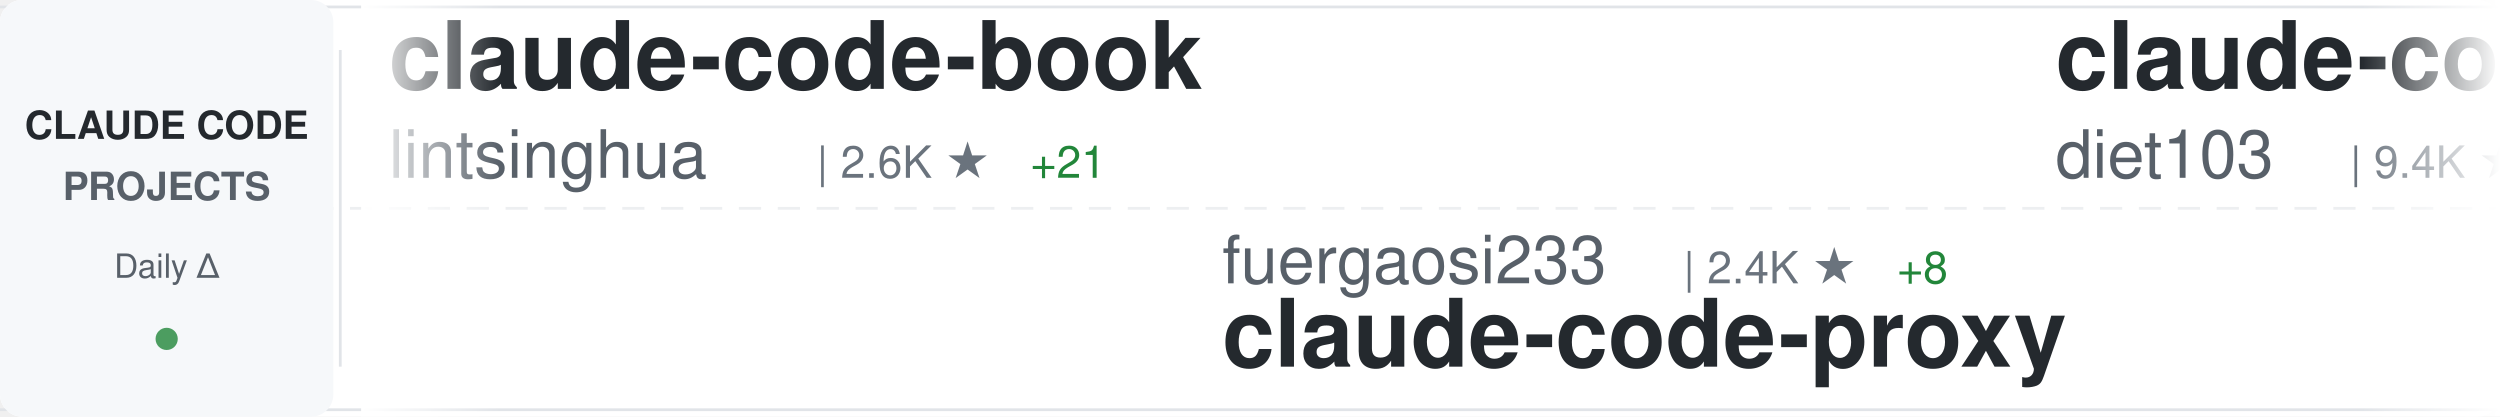
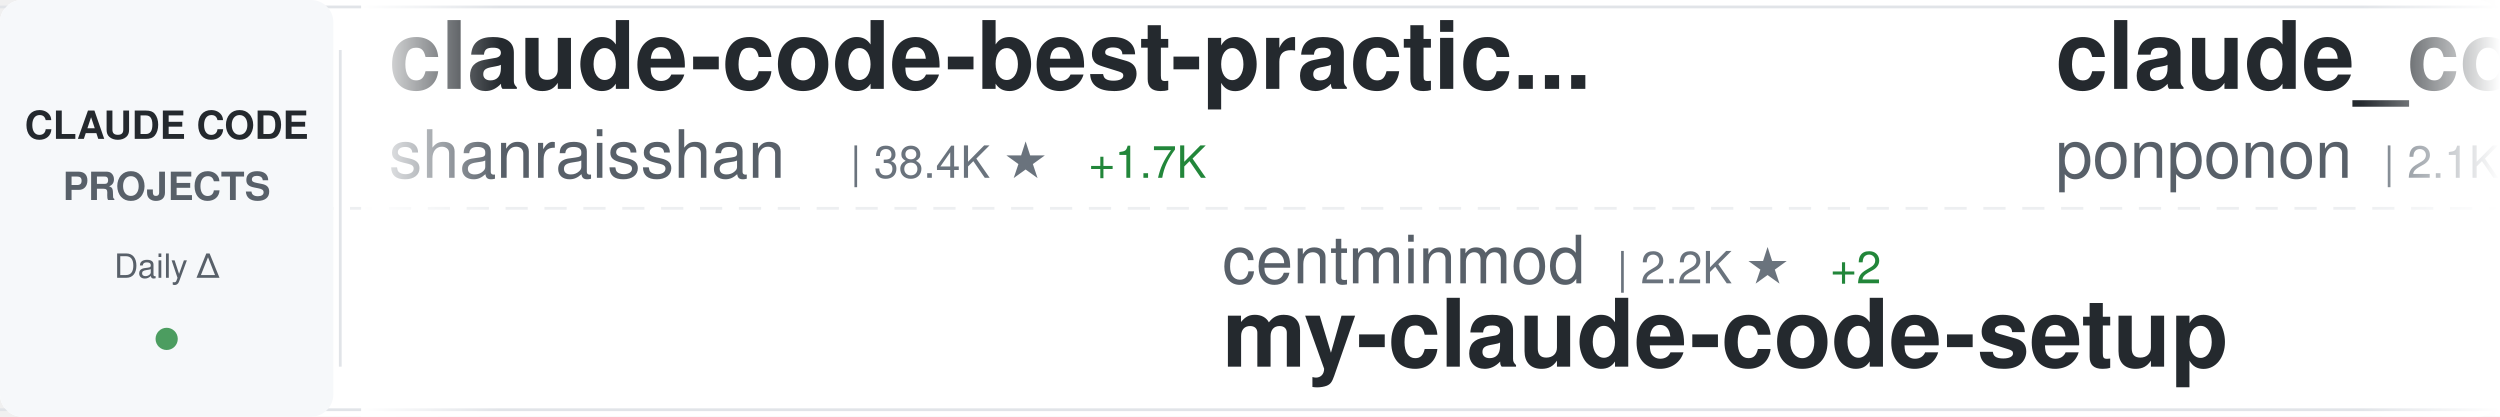
<svg xmlns="http://www.w3.org/2000/svg" width="900" height="150">
  <defs>
    <linearGradient id="awesomeLeftFade" x1="0%" y1="0%" x2="100%" y2="0%">
      <stop offset="0%" style="stop-color:#ffffff;stop-opacity:1" />
      <stop offset="100%" style="stop-color:#ffffff;stop-opacity:0" />
    </linearGradient>
    <linearGradient id="awesomeRightFade" x1="0%" y1="0%" x2="100%" y2="0%">
      <stop offset="0%" style="stop-color:#ffffff;stop-opacity:0" />
      <stop offset="100%" style="stop-color:#ffffff;stop-opacity:1" />
    </linearGradient>
  </defs>
  <rect width="900" height="150" fill="#ffffff" rx="8" />
  <rect x="0" y="2" width="900" height="1" fill="#e1e4e8" />
  <rect x="0" y="147" width="900" height="1" fill="#e1e4e8" />
  <line x1="0" y1="75" x2="900" y2="75" stroke="#e1e4e8" stroke-width="1" stroke-dasharray="8 6" opacity="0.6" />
  <rect x="0" y="0" width="120" height="150" fill="#f6f8fa" rx="8" />
  <text x="60" y="50" font-family="-apple-system, BlinkMacSystemFont, 'Segoe UI', Helvetica, Arial, sans-serif" font-size="14" font-weight="600" fill="#24292e" text-anchor="middle">CLAUDE CODE</text>
  <text x="60" y="72" font-family="-apple-system, BlinkMacSystemFont, 'Segoe UI', Helvetica, Arial, sans-serif" font-size="14" font-weight="600" fill="#586069" text-anchor="middle">PROJECTS</text>
  <text x="60" y="100" font-family="-apple-system, BlinkMacSystemFont, 'Segoe UI', Helvetica, Arial, sans-serif" font-size="12" font-weight="500" fill="#586069" text-anchor="middle">Daily Δ</text>
  <circle cx="60" cy="122" r="4" fill="#22863a" opacity="0.8" />
  <rect x="122" y="18" width="1" height="114" fill="#e1e4e8" />
  <clipPath id="awesomeTickerClip">
    <rect x="130" y="0" width="770" height="150" />
  </clipPath>
  <g clip-path="url(#awesomeTickerClip)">
    <g id="awesomeTickerItems">
      <animateTransform attributeName="transform" attributeType="XML" type="translate" from="0 0" to="-3000 0" dur="54s" repeatCount="indefinite" />
      <g transform="translate(0, 0)">
-         <text x="140" y="32" font-family="-apple-system, BlinkMacSystemFont, 'Segoe UI', Helvetica, Arial, sans-serif" font-size="34" font-weight="600" fill="#24292e">claude-code-book</text>
-         <text x="140" y="64" font-family="-apple-system, BlinkMacSystemFont, 'Segoe UI', Helvetica, Arial, sans-serif" font-size="24" font-weight="400" fill="#586069">lintsinghua</text>
-         <text x="294" y="64" font-family="-apple-system, BlinkMacSystemFont, 'Segoe UI', Helvetica, Arial, sans-serif" font-size="16" font-weight="500" fill="#6a737d">| 2.6K ★</text>
-         <text x="371" y="64" font-family="-apple-system, BlinkMacSystemFont, 'Segoe UI', Helvetica, Arial, sans-serif" font-size="16" font-weight="500" fill="#22863a"> +21</text>
+         <text x="140" y="32" font-family="-apple-system, BlinkMacSystemFont, 'Segoe UI', Helvetica, Arial, sans-serif" font-size="34" font-weight="600" fill="#24292e">claude-code-best-practic...</text>
+         <text x="140" y="64" font-family="-apple-system, BlinkMacSystemFont, 'Segoe UI', Helvetica, Arial, sans-serif" font-size="24" font-weight="400" fill="#586069">shanraisshan</text>
+         <text x="306" y="64" font-family="-apple-system, BlinkMacSystemFont, 'Segoe UI', Helvetica, Arial, sans-serif" font-size="16" font-weight="500" fill="#6a737d">| 38.4K ★</text>
+         <text x="392" y="64" font-family="-apple-system, BlinkMacSystemFont, 'Segoe UI', Helvetica, Arial, sans-serif" font-size="16" font-weight="500" fill="#22863a"> +1.7K</text>
      </g>
      <g transform="translate(300, 0)">
-         <text x="140" y="102" font-family="-apple-system, BlinkMacSystemFont, 'Segoe UI', Helvetica, Arial, sans-serif" font-size="24" font-weight="400" fill="#586069">fuergaosi233</text>
-         <text x="306" y="102" font-family="-apple-system, BlinkMacSystemFont, 'Segoe UI', Helvetica, Arial, sans-serif" font-size="16" font-weight="500" fill="#6a737d">| 2.4K ★</text>
-         <text x="383" y="102" font-family="-apple-system, BlinkMacSystemFont, 'Segoe UI', Helvetica, Arial, sans-serif" font-size="16" font-weight="500" fill="#22863a"> +8</text>
-         <text x="140" y="132" font-family="-apple-system, BlinkMacSystemFont, 'Segoe UI', Helvetica, Arial, sans-serif" font-size="34" font-weight="600" fill="#24292e">claude-code-proxy</text>
+         <text x="140" y="102" font-family="-apple-system, BlinkMacSystemFont, 'Segoe UI', Helvetica, Arial, sans-serif" font-size="24" font-weight="400" fill="#586069">centminmod</text>
+         <text x="282" y="102" font-family="-apple-system, BlinkMacSystemFont, 'Segoe UI', Helvetica, Arial, sans-serif" font-size="16" font-weight="500" fill="#6a737d">| 2.2K ★</text>
+         <text x="359" y="102" font-family="-apple-system, BlinkMacSystemFont, 'Segoe UI', Helvetica, Arial, sans-serif" font-size="16" font-weight="500" fill="#22863a"> +2</text>
+         <text x="140" y="132" font-family="-apple-system, BlinkMacSystemFont, 'Segoe UI', Helvetica, Arial, sans-serif" font-size="34" font-weight="600" fill="#24292e">my-claude-code-setup</text>
      </g>
      <g transform="translate(600, 0)">
-         <text x="140" y="32" font-family="-apple-system, BlinkMacSystemFont, 'Segoe UI', Helvetica, Arial, sans-serif" font-size="34" font-weight="600" fill="#24292e">claude-code-infrastructu...</text>
-         <text x="140" y="64" font-family="-apple-system, BlinkMacSystemFont, 'Segoe UI', Helvetica, Arial, sans-serif" font-size="24" font-weight="400" fill="#586069">diet103</text>
-         <text x="246" y="64" font-family="-apple-system, BlinkMacSystemFont, 'Segoe UI', Helvetica, Arial, sans-serif" font-size="16" font-weight="500" fill="#6a737d">| 9.4K ★</text>
-         <text x="323" y="64" font-family="-apple-system, BlinkMacSystemFont, 'Segoe UI', Helvetica, Arial, sans-serif" font-size="16" font-weight="500" fill="#22863a"> +3</text>
+         <text x="140" y="32" font-family="-apple-system, BlinkMacSystemFont, 'Segoe UI', Helvetica, Arial, sans-serif" font-size="34" font-weight="600" fill="#24292e">claude_code_src</text>
+         <text x="140" y="64" font-family="-apple-system, BlinkMacSystemFont, 'Segoe UI', Helvetica, Arial, sans-serif" font-size="24" font-weight="400" fill="#586069">ponponon</text>
+         <text x="258" y="64" font-family="-apple-system, BlinkMacSystemFont, 'Segoe UI', Helvetica, Arial, sans-serif" font-size="16" font-weight="500" fill="#6a737d">| 2.1K ★</text>
+         <text x="335" y="64" font-family="-apple-system, BlinkMacSystemFont, 'Segoe UI', Helvetica, Arial, sans-serif" font-size="16" font-weight="500" fill="#22863a"> +10</text>
      </g>
      <g transform="translate(900, 0)">
-         <text x="140" y="102" font-family="-apple-system, BlinkMacSystemFont, 'Segoe UI', Helvetica, Arial, sans-serif" font-size="24" font-weight="400" fill="#586069">Donchitos</text>
-         <text x="270" y="102" font-family="-apple-system, BlinkMacSystemFont, 'Segoe UI', Helvetica, Arial, sans-serif" font-size="16" font-weight="500" fill="#6a737d">| 8.7K ★</text>
-         <text x="347" y="102" font-family="-apple-system, BlinkMacSystemFont, 'Segoe UI', Helvetica, Arial, sans-serif" font-size="16" font-weight="500" fill="#22863a"> +92</text>
-         <text x="140" y="132" font-family="-apple-system, BlinkMacSystemFont, 'Segoe UI', Helvetica, Arial, sans-serif" font-size="34" font-weight="600" fill="#24292e">Claude-Code-Game-Studios</text>
+         <text x="140" y="102" font-family="-apple-system, BlinkMacSystemFont, 'Segoe UI', Helvetica, Arial, sans-serif" font-size="24" font-weight="400" fill="#586069">disler</text>
+         <text x="234" y="102" font-family="-apple-system, BlinkMacSystemFont, 'Segoe UI', Helvetica, Arial, sans-serif" font-size="16" font-weight="500" fill="#6a737d">| 3.5K ★</text>
+         <text x="311" y="102" font-family="-apple-system, BlinkMacSystemFont, 'Segoe UI', Helvetica, Arial, sans-serif" font-size="16" font-weight="500" fill="#22863a"> +5</text>
+         <text x="140" y="132" font-family="-apple-system, BlinkMacSystemFont, 'Segoe UI', Helvetica, Arial, sans-serif" font-size="34" font-weight="600" fill="#24292e">claude-code-hooks-master...</text>
      </g>
      <g transform="translate(1200, 0)">
-         <text x="140" y="32" font-family="-apple-system, BlinkMacSystemFont, 'Segoe UI', Helvetica, Arial, sans-serif" font-size="34" font-weight="600" fill="#24292e">claude-code-guide</text>
-         <text x="140" y="64" font-family="-apple-system, BlinkMacSystemFont, 'Segoe UI', Helvetica, Arial, sans-serif" font-size="24" font-weight="400" fill="#586069">Cranot</text>
-         <text x="234" y="64" font-family="-apple-system, BlinkMacSystemFont, 'Segoe UI', Helvetica, Arial, sans-serif" font-size="16" font-weight="500" fill="#6a737d">| 2.6K ★</text>
-         <text x="311" y="64" font-family="-apple-system, BlinkMacSystemFont, 'Segoe UI', Helvetica, Arial, sans-serif" font-size="16" font-weight="500" fill="#22863a"> +11</text>
+         <text x="140" y="32" font-family="-apple-system, BlinkMacSystemFont, 'Segoe UI', Helvetica, Arial, sans-serif" font-size="34" font-weight="600" fill="#24292e">claude-code-source</text>
+         <text x="140" y="64" font-family="-apple-system, BlinkMacSystemFont, 'Segoe UI', Helvetica, Arial, sans-serif" font-size="24" font-weight="400" fill="#586069">AprilNEA</text>
+         <text x="258" y="64" font-family="-apple-system, BlinkMacSystemFont, 'Segoe UI', Helvetica, Arial, sans-serif" font-size="16" font-weight="500" fill="#6a737d">| 370 ★</text>
      </g>
      <g transform="translate(1500, 0)">
        <text x="140" y="102" font-family="-apple-system, BlinkMacSystemFont, 'Segoe UI', Helvetica, Arial, sans-serif" font-size="24" font-weight="400" fill="#586069">edmund-io</text>
        <text x="270" y="102" font-family="-apple-system, BlinkMacSystemFont, 'Segoe UI', Helvetica, Arial, sans-serif" font-size="16" font-weight="500" fill="#6a737d">| 1.4K ★</text>
-         <text x="347" y="102" font-family="-apple-system, BlinkMacSystemFont, 'Segoe UI', Helvetica, Arial, sans-serif" font-size="16" font-weight="500" fill="#22863a"> +3</text>
+         <text x="347" y="102" font-family="-apple-system, BlinkMacSystemFont, 'Segoe UI', Helvetica, Arial, sans-serif" font-size="16" font-weight="500" fill="#22863a"> +4</text>
        <text x="140" y="132" font-family="-apple-system, BlinkMacSystemFont, 'Segoe UI', Helvetica, Arial, sans-serif" font-size="34" font-weight="600" fill="#24292e">edmunds-claude-code</text>
      </g>
      <g transform="translate(1800, 0)">
-         <text x="140" y="32" font-family="-apple-system, BlinkMacSystemFont, 'Segoe UI', Helvetica, Arial, sans-serif" font-size="34" font-weight="600" fill="#24292e">skills</text>
-         <text x="140" y="64" font-family="-apple-system, BlinkMacSystemFont, 'Segoe UI', Helvetica, Arial, sans-serif" font-size="24" font-weight="400" fill="#586069">anthropics</text>
-         <text x="282" y="64" font-family="-apple-system, BlinkMacSystemFont, 'Segoe UI', Helvetica, Arial, sans-serif" font-size="16" font-weight="500" fill="#6a737d">| 115.6K ★</text>
-         <text x="377" y="64" font-family="-apple-system, BlinkMacSystemFont, 'Segoe UI', Helvetica, Arial, sans-serif" font-size="16" font-weight="500" fill="#22863a"> +619</text>
+         <text x="140" y="32" font-family="-apple-system, BlinkMacSystemFont, 'Segoe UI', Helvetica, Arial, sans-serif" font-size="34" font-weight="600" fill="#24292e">claude-code-workflows</text>
+         <text x="140" y="64" font-family="-apple-system, BlinkMacSystemFont, 'Segoe UI', Helvetica, Arial, sans-serif" font-size="24" font-weight="400" fill="#586069">OneRedOak</text>
+         <text x="270" y="64" font-family="-apple-system, BlinkMacSystemFont, 'Segoe UI', Helvetica, Arial, sans-serif" font-size="16" font-weight="500" fill="#6a737d">| 3.8K ★</text>
      </g>
      <g transform="translate(2100, 0)">
-         <text x="140" y="102" font-family="-apple-system, BlinkMacSystemFont, 'Segoe UI', Helvetica, Arial, sans-serif" font-size="24" font-weight="400" fill="#586069">Yeachan-Heo</text>
-         <text x="294" y="102" font-family="-apple-system, BlinkMacSystemFont, 'Segoe UI', Helvetica, Arial, sans-serif" font-size="16" font-weight="500" fill="#6a737d">| 27.9K ★</text>
-         <text x="380" y="102" font-family="-apple-system, BlinkMacSystemFont, 'Segoe UI', Helvetica, Arial, sans-serif" font-size="16" font-weight="500" fill="#22863a"> +339</text>
-         <text x="140" y="132" font-family="-apple-system, BlinkMacSystemFont, 'Segoe UI', Helvetica, Arial, sans-serif" font-size="34" font-weight="600" fill="#24292e">oh-my-claudecode</text>
+         <text x="140" y="102" font-family="-apple-system, BlinkMacSystemFont, 'Segoe UI', Helvetica, Arial, sans-serif" font-size="24" font-weight="400" fill="#586069">lintsinghua</text>
+         <text x="294" y="102" font-family="-apple-system, BlinkMacSystemFont, 'Segoe UI', Helvetica, Arial, sans-serif" font-size="16" font-weight="500" fill="#6a737d">| 2.6K ★</text>
+         <text x="371" y="102" font-family="-apple-system, BlinkMacSystemFont, 'Segoe UI', Helvetica, Arial, sans-serif" font-size="16" font-weight="500" fill="#22863a"> +26</text>
+         <text x="140" y="132" font-family="-apple-system, BlinkMacSystemFont, 'Segoe UI', Helvetica, Arial, sans-serif" font-size="34" font-weight="600" fill="#24292e">claude-code-book</text>
      </g>
      <g transform="translate(2400, 0)">
-         <text x="140" y="32" font-family="-apple-system, BlinkMacSystemFont, 'Segoe UI', Helvetica, Arial, sans-serif" font-size="34" font-weight="600" fill="#24292e">claude-code-pm-course</text>
-         <text x="140" y="64" font-family="-apple-system, BlinkMacSystemFont, 'Segoe UI', Helvetica, Arial, sans-serif" font-size="24" font-weight="400" fill="#586069">carlvellotti</text>
-         <text x="306" y="64" font-family="-apple-system, BlinkMacSystemFont, 'Segoe UI', Helvetica, Arial, sans-serif" font-size="16" font-weight="500" fill="#6a737d">| 1.8K ★</text>
-         <text x="383" y="64" font-family="-apple-system, BlinkMacSystemFont, 'Segoe UI', Helvetica, Arial, sans-serif" font-size="16" font-weight="500" fill="#22863a"> +5</text>
+         <text x="140" y="32" font-family="-apple-system, BlinkMacSystemFont, 'Segoe UI', Helvetica, Arial, sans-serif" font-size="34" font-weight="600" fill="#24292e">claude-code-base-action</text>
+         <text x="140" y="64" font-family="-apple-system, BlinkMacSystemFont, 'Segoe UI', Helvetica, Arial, sans-serif" font-size="24" font-weight="400" fill="#586069">anthropics</text>
+         <text x="282" y="64" font-family="-apple-system, BlinkMacSystemFont, 'Segoe UI', Helvetica, Arial, sans-serif" font-size="16" font-weight="500" fill="#6a737d">| 786 ★</text>
      </g>
      <g transform="translate(2700, 0)">
-         <text x="140" y="102" font-family="-apple-system, BlinkMacSystemFont, 'Segoe UI', Helvetica, Arial, sans-serif" font-size="24" font-weight="400" fill="#586069">slopus</text>
-         <text x="234" y="102" font-family="-apple-system, BlinkMacSystemFont, 'Segoe UI', Helvetica, Arial, sans-serif" font-size="16" font-weight="500" fill="#6a737d">| 17.8K ★</text>
-         <text x="320" y="102" font-family="-apple-system, BlinkMacSystemFont, 'Segoe UI', Helvetica, Arial, sans-serif" font-size="16" font-weight="500" fill="#22863a"> +79</text>
-         <text x="140" y="132" font-family="-apple-system, BlinkMacSystemFont, 'Segoe UI', Helvetica, Arial, sans-serif" font-size="34" font-weight="600" fill="#24292e">happy</text>
+         <text x="140" y="102" font-family="-apple-system, BlinkMacSystemFont, 'Segoe UI', Helvetica, Arial, sans-serif" font-size="24" font-weight="400" fill="#586069">musistudio</text>
+         <text x="282" y="102" font-family="-apple-system, BlinkMacSystemFont, 'Segoe UI', Helvetica, Arial, sans-serif" font-size="16" font-weight="500" fill="#6a737d">| 32.0K ★</text>
+         <text x="368" y="102" font-family="-apple-system, BlinkMacSystemFont, 'Segoe UI', Helvetica, Arial, sans-serif" font-size="16" font-weight="500" fill="#22863a"> +69</text>
+         <text x="140" y="132" font-family="-apple-system, BlinkMacSystemFont, 'Segoe UI', Helvetica, Arial, sans-serif" font-size="34" font-weight="600" fill="#24292e">claude-code-router</text>
      </g>
      <g transform="translate(3000, 0)">
-         <text x="140" y="32" font-family="-apple-system, BlinkMacSystemFont, 'Segoe UI', Helvetica, Arial, sans-serif" font-size="34" font-weight="600" fill="#24292e">claude-code-book</text>
-         <text x="140" y="64" font-family="-apple-system, BlinkMacSystemFont, 'Segoe UI', Helvetica, Arial, sans-serif" font-size="24" font-weight="400" fill="#586069">lintsinghua</text>
-         <text x="294" y="64" font-family="-apple-system, BlinkMacSystemFont, 'Segoe UI', Helvetica, Arial, sans-serif" font-size="16" font-weight="500" fill="#6a737d">| 2.6K ★</text>
-         <text x="371" y="64" font-family="-apple-system, BlinkMacSystemFont, 'Segoe UI', Helvetica, Arial, sans-serif" font-size="16" font-weight="500" fill="#22863a"> +21</text>
+         <text x="140" y="32" font-family="-apple-system, BlinkMacSystemFont, 'Segoe UI', Helvetica, Arial, sans-serif" font-size="34" font-weight="600" fill="#24292e">claude-code-best-practic...</text>
+         <text x="140" y="64" font-family="-apple-system, BlinkMacSystemFont, 'Segoe UI', Helvetica, Arial, sans-serif" font-size="24" font-weight="400" fill="#586069">shanraisshan</text>
+         <text x="306" y="64" font-family="-apple-system, BlinkMacSystemFont, 'Segoe UI', Helvetica, Arial, sans-serif" font-size="16" font-weight="500" fill="#6a737d">| 38.4K ★</text>
+         <text x="392" y="64" font-family="-apple-system, BlinkMacSystemFont, 'Segoe UI', Helvetica, Arial, sans-serif" font-size="16" font-weight="500" fill="#22863a"> +1.7K</text>
      </g>
      <g transform="translate(3300, 0)">
-         <text x="140" y="102" font-family="-apple-system, BlinkMacSystemFont, 'Segoe UI', Helvetica, Arial, sans-serif" font-size="24" font-weight="400" fill="#586069">fuergaosi233</text>
-         <text x="306" y="102" font-family="-apple-system, BlinkMacSystemFont, 'Segoe UI', Helvetica, Arial, sans-serif" font-size="16" font-weight="500" fill="#6a737d">| 2.4K ★</text>
-         <text x="383" y="102" font-family="-apple-system, BlinkMacSystemFont, 'Segoe UI', Helvetica, Arial, sans-serif" font-size="16" font-weight="500" fill="#22863a"> +8</text>
-         <text x="140" y="132" font-family="-apple-system, BlinkMacSystemFont, 'Segoe UI', Helvetica, Arial, sans-serif" font-size="34" font-weight="600" fill="#24292e">claude-code-proxy</text>
+         <text x="140" y="102" font-family="-apple-system, BlinkMacSystemFont, 'Segoe UI', Helvetica, Arial, sans-serif" font-size="24" font-weight="400" fill="#586069">centminmod</text>
+         <text x="282" y="102" font-family="-apple-system, BlinkMacSystemFont, 'Segoe UI', Helvetica, Arial, sans-serif" font-size="16" font-weight="500" fill="#6a737d">| 2.2K ★</text>
+         <text x="359" y="102" font-family="-apple-system, BlinkMacSystemFont, 'Segoe UI', Helvetica, Arial, sans-serif" font-size="16" font-weight="500" fill="#22863a"> +2</text>
+         <text x="140" y="132" font-family="-apple-system, BlinkMacSystemFont, 'Segoe UI', Helvetica, Arial, sans-serif" font-size="34" font-weight="600" fill="#24292e">my-claude-code-setup</text>
      </g>
      <g transform="translate(3600, 0)">
-         <text x="140" y="32" font-family="-apple-system, BlinkMacSystemFont, 'Segoe UI', Helvetica, Arial, sans-serif" font-size="34" font-weight="600" fill="#24292e">claude-code-infrastructu...</text>
-         <text x="140" y="64" font-family="-apple-system, BlinkMacSystemFont, 'Segoe UI', Helvetica, Arial, sans-serif" font-size="24" font-weight="400" fill="#586069">diet103</text>
-         <text x="246" y="64" font-family="-apple-system, BlinkMacSystemFont, 'Segoe UI', Helvetica, Arial, sans-serif" font-size="16" font-weight="500" fill="#6a737d">| 9.4K ★</text>
-         <text x="323" y="64" font-family="-apple-system, BlinkMacSystemFont, 'Segoe UI', Helvetica, Arial, sans-serif" font-size="16" font-weight="500" fill="#22863a"> +3</text>
+         <text x="140" y="32" font-family="-apple-system, BlinkMacSystemFont, 'Segoe UI', Helvetica, Arial, sans-serif" font-size="34" font-weight="600" fill="#24292e">claude_code_src</text>
+         <text x="140" y="64" font-family="-apple-system, BlinkMacSystemFont, 'Segoe UI', Helvetica, Arial, sans-serif" font-size="24" font-weight="400" fill="#586069">ponponon</text>
+         <text x="258" y="64" font-family="-apple-system, BlinkMacSystemFont, 'Segoe UI', Helvetica, Arial, sans-serif" font-size="16" font-weight="500" fill="#6a737d">| 2.1K ★</text>
+         <text x="335" y="64" font-family="-apple-system, BlinkMacSystemFont, 'Segoe UI', Helvetica, Arial, sans-serif" font-size="16" font-weight="500" fill="#22863a"> +10</text>
      </g>
      <g transform="translate(3900, 0)">
-         <text x="140" y="102" font-family="-apple-system, BlinkMacSystemFont, 'Segoe UI', Helvetica, Arial, sans-serif" font-size="24" font-weight="400" fill="#586069">Donchitos</text>
-         <text x="270" y="102" font-family="-apple-system, BlinkMacSystemFont, 'Segoe UI', Helvetica, Arial, sans-serif" font-size="16" font-weight="500" fill="#6a737d">| 8.7K ★</text>
-         <text x="347" y="102" font-family="-apple-system, BlinkMacSystemFont, 'Segoe UI', Helvetica, Arial, sans-serif" font-size="16" font-weight="500" fill="#22863a"> +92</text>
-         <text x="140" y="132" font-family="-apple-system, BlinkMacSystemFont, 'Segoe UI', Helvetica, Arial, sans-serif" font-size="34" font-weight="600" fill="#24292e">Claude-Code-Game-Studios</text>
+         <text x="140" y="102" font-family="-apple-system, BlinkMacSystemFont, 'Segoe UI', Helvetica, Arial, sans-serif" font-size="24" font-weight="400" fill="#586069">disler</text>
+         <text x="234" y="102" font-family="-apple-system, BlinkMacSystemFont, 'Segoe UI', Helvetica, Arial, sans-serif" font-size="16" font-weight="500" fill="#6a737d">| 3.5K ★</text>
+         <text x="311" y="102" font-family="-apple-system, BlinkMacSystemFont, 'Segoe UI', Helvetica, Arial, sans-serif" font-size="16" font-weight="500" fill="#22863a"> +5</text>
+         <text x="140" y="132" font-family="-apple-system, BlinkMacSystemFont, 'Segoe UI', Helvetica, Arial, sans-serif" font-size="34" font-weight="600" fill="#24292e">claude-code-hooks-master...</text>
      </g>
    </g>
  </g>
  <rect x="130" y="0" width="50" height="150" fill="url(#awesomeLeftFade)" />
  <rect x="850" y="0" width="50" height="150" fill="url(#awesomeRightFade)" />
</svg>
